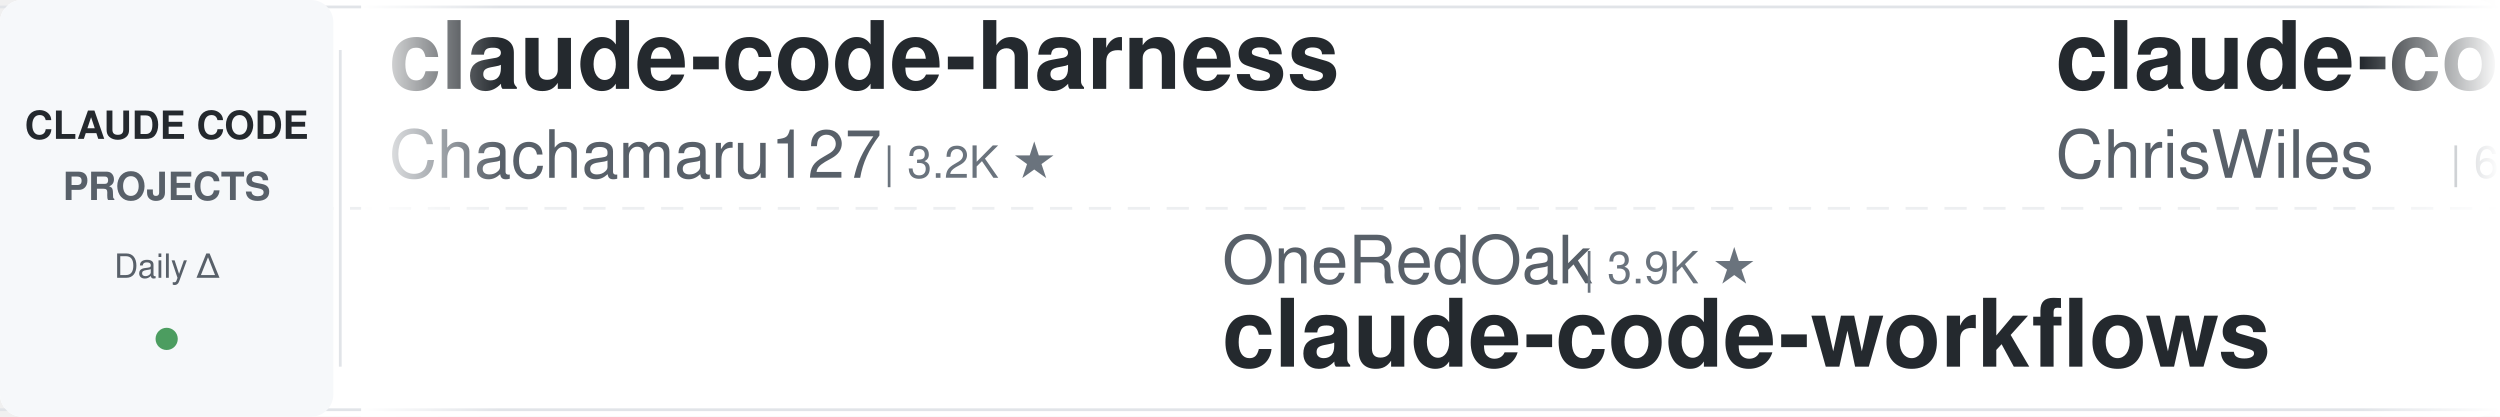
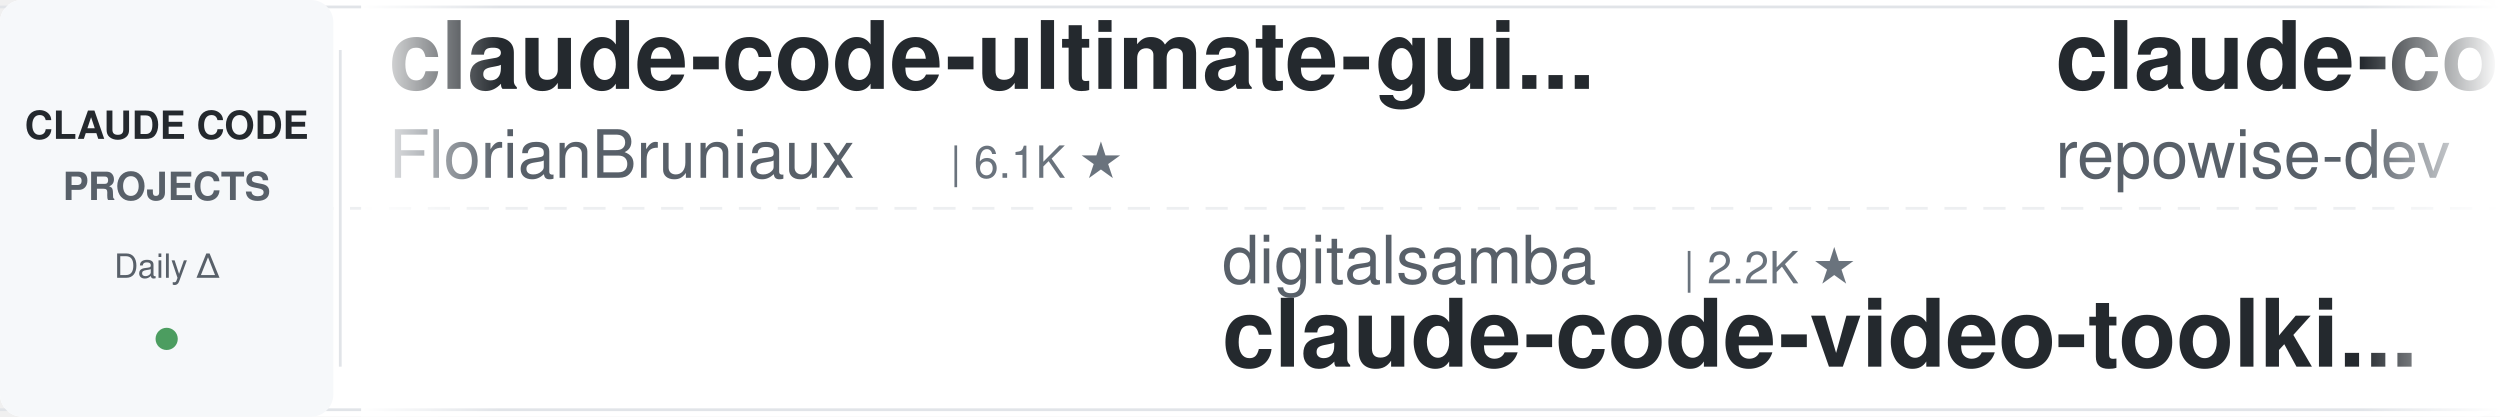
<svg xmlns="http://www.w3.org/2000/svg" width="900" height="150">
  <defs>
    <linearGradient id="leftFade" x1="0%" y1="0%" x2="100%" y2="0%">
      <stop offset="0%" style="stop-color:#ffffff;stop-opacity:1" />
      <stop offset="100%" style="stop-color:#ffffff;stop-opacity:0" />
    </linearGradient>
    <linearGradient id="rightFade" x1="0%" y1="0%" x2="100%" y2="0%">
      <stop offset="0%" style="stop-color:#ffffff;stop-opacity:0" />
      <stop offset="100%" style="stop-color:#ffffff;stop-opacity:1" />
    </linearGradient>
  </defs>
  <rect width="900" height="150" fill="#ffffff" rx="8" />
  <rect x="0" y="2" width="900" height="1" fill="#e1e4e8" />
  <rect x="0" y="147" width="900" height="1" fill="#e1e4e8" />
  <line x1="0" y1="75" x2="900" y2="75" stroke="#e1e4e8" stroke-width="1" stroke-dasharray="8 6" opacity="0.6" />
  <rect x="0" y="0" width="120" height="150" fill="#f6f8fa" rx="8" />
  <text x="60" y="50" font-family="-apple-system, BlinkMacSystemFont, 'Segoe UI', Helvetica, Arial, sans-serif" font-size="14" font-weight="600" fill="#24292e" text-anchor="middle">CLAUDE CODE</text>
  <text x="60" y="72" font-family="-apple-system, BlinkMacSystemFont, 'Segoe UI', Helvetica, Arial, sans-serif" font-size="14" font-weight="600" fill="#586069" text-anchor="middle">PROJECTS</text>
  <text x="60" y="100" font-family="-apple-system, BlinkMacSystemFont, 'Segoe UI', Helvetica, Arial, sans-serif" font-size="12" font-weight="500" fill="#586069" text-anchor="middle">Daily Δ</text>
  <circle cx="60" cy="122" r="4" fill="#22863a" opacity="0.8" />
  <rect x="122" y="18" width="1" height="114" fill="#e1e4e8" />
  <clipPath id="tickerClip">
    <rect x="130" y="0" width="770" height="150" />
  </clipPath>
  <g clip-path="url(#tickerClip)">
    <g id="tickerItems">
      <animateTransform attributeName="transform" attributeType="XML" type="translate" from="0 0" to="-3000 0" dur="54s" repeatCount="indefinite" />
      <g transform="translate(0, 0)">
-         <text x="140" y="32" font-family="-apple-system, BlinkMacSystemFont, 'Segoe UI', Helvetica, Arial, sans-serif" font-size="34" font-weight="600" fill="#24292e">claude-code-harness</text>
-         <text x="140" y="64" font-family="-apple-system, BlinkMacSystemFont, 'Segoe UI', Helvetica, Arial, sans-serif" font-size="24" font-weight="400" fill="#586069">Chachamaru127</text>
-         <text x="318" y="64" font-family="-apple-system, BlinkMacSystemFont, 'Segoe UI', Helvetica, Arial, sans-serif" font-size="16" font-weight="500" fill="#6a737d">| 3.2K ★</text>
+         <text x="140" y="32" font-family="-apple-system, BlinkMacSystemFont, 'Segoe UI', Helvetica, Arial, sans-serif" font-size="34" font-weight="600" fill="#24292e">claude-code-ultimate-gui...</text>
+         <text x="140" y="64" font-family="-apple-system, BlinkMacSystemFont, 'Segoe UI', Helvetica, Arial, sans-serif" font-size="24" font-weight="400" fill="#586069">FlorianBruniaux</text>
+         <text x="342" y="64" font-family="-apple-system, BlinkMacSystemFont, 'Segoe UI', Helvetica, Arial, sans-serif" font-size="16" font-weight="500" fill="#6a737d">| 6.1K ★</text>
      </g>
      <g transform="translate(300, 0)">
-         <text x="140" y="102" font-family="-apple-system, BlinkMacSystemFont, 'Segoe UI', Helvetica, Arial, sans-serif" font-size="24" font-weight="400" fill="#586069">OneRedOak</text>
-         <text x="270" y="102" font-family="-apple-system, BlinkMacSystemFont, 'Segoe UI', Helvetica, Arial, sans-serif" font-size="16" font-weight="500" fill="#6a737d">| 3.9K ★</text>
-         <text x="140" y="132" font-family="-apple-system, BlinkMacSystemFont, 'Segoe UI', Helvetica, Arial, sans-serif" font-size="34" font-weight="600" fill="#24292e">claude-code-workflows</text>
+         <text x="140" y="102" font-family="-apple-system, BlinkMacSystemFont, 'Segoe UI', Helvetica, Arial, sans-serif" font-size="24" font-weight="400" fill="#586069">digitalsamba</text>
+         <text x="306" y="102" font-family="-apple-system, BlinkMacSystemFont, 'Segoe UI', Helvetica, Arial, sans-serif" font-size="16" font-weight="500" fill="#6a737d">| 2.2K ★</text>
+         <text x="140" y="132" font-family="-apple-system, BlinkMacSystemFont, 'Segoe UI', Helvetica, Arial, sans-serif" font-size="34" font-weight="600" fill="#24292e">claude-code-video-toolki...</text>
      </g>
      <g transform="translate(600, 0)">
-         <text x="140" y="32" font-family="-apple-system, BlinkMacSystemFont, 'Segoe UI', Helvetica, Arial, sans-serif" font-size="34" font-weight="600" fill="#24292e">claude-code-showcase</text>
-         <text x="140" y="64" font-family="-apple-system, BlinkMacSystemFont, 'Segoe UI', Helvetica, Arial, sans-serif" font-size="24" font-weight="400" fill="#586069">ChrisWiles</text>
-         <text x="282" y="64" font-family="-apple-system, BlinkMacSystemFont, 'Segoe UI', Helvetica, Arial, sans-serif" font-size="16" font-weight="500" fill="#6a737d">| 6.1K ★</text>
+         <text x="140" y="32" font-family="-apple-system, BlinkMacSystemFont, 'Segoe UI', Helvetica, Arial, sans-serif" font-size="34" font-weight="600" fill="#24292e">claude-code-prompts</text>
+         <text x="140" y="64" font-family="-apple-system, BlinkMacSystemFont, 'Segoe UI', Helvetica, Arial, sans-serif" font-size="24" font-weight="400" fill="#586069">repowise-dev</text>
+         <text x="306" y="64" font-family="-apple-system, BlinkMacSystemFont, 'Segoe UI', Helvetica, Arial, sans-serif" font-size="16" font-weight="500" fill="#6a737d">| 1.2K ★</text>
      </g>
      <g transform="translate(900, 0)">
-         <text x="140" y="102" font-family="-apple-system, BlinkMacSystemFont, 'Segoe UI', Helvetica, Arial, sans-serif" font-size="24" font-weight="400" fill="#586069">https-deeplearning-ai</text>
-         <text x="414" y="102" font-family="-apple-system, BlinkMacSystemFont, 'Segoe UI', Helvetica, Arial, sans-serif" font-size="16" font-weight="500" fill="#6a737d">| 554 ★</text>
-         <text x="140" y="132" font-family="-apple-system, BlinkMacSystemFont, 'Segoe UI', Helvetica, Arial, sans-serif" font-size="34" font-weight="600" fill="#24292e">sc-claude-code-files</text>
+         <text x="140" y="102" font-family="-apple-system, BlinkMacSystemFont, 'Segoe UI', Helvetica, Arial, sans-serif" font-size="24" font-weight="400" fill="#586069">frankbria</text>
+         <text x="270" y="102" font-family="-apple-system, BlinkMacSystemFont, 'Segoe UI', Helvetica, Arial, sans-serif" font-size="16" font-weight="500" fill="#6a737d">| 9.7K ★</text>
+         <text x="140" y="132" font-family="-apple-system, BlinkMacSystemFont, 'Segoe UI', Helvetica, Arial, sans-serif" font-size="34" font-weight="600" fill="#24292e">ralph-claude-code</text>
      </g>
      <g transform="translate(1200, 0)">
-         <text x="140" y="32" font-family="-apple-system, BlinkMacSystemFont, 'Segoe UI', Helvetica, Arial, sans-serif" font-size="34" font-weight="600" fill="#24292e">Dive-into-Claude-Code</text>
-         <text x="140" y="64" font-family="-apple-system, BlinkMacSystemFont, 'Segoe UI', Helvetica, Arial, sans-serif" font-size="24" font-weight="400" fill="#586069">VILA-Lab</text>
-         <text x="258" y="64" font-family="-apple-system, BlinkMacSystemFont, 'Segoe UI', Helvetica, Arial, sans-serif" font-size="16" font-weight="500" fill="#6a737d">| 2.2K ★</text>
+         <text x="140" y="32" font-family="-apple-system, BlinkMacSystemFont, 'Segoe UI', Helvetica, Arial, sans-serif" font-size="34" font-weight="600" fill="#24292e">claude-code-guide</text>
+         <text x="140" y="64" font-family="-apple-system, BlinkMacSystemFont, 'Segoe UI', Helvetica, Arial, sans-serif" font-size="24" font-weight="400" fill="#586069">Cranot</text>
+         <text x="234" y="64" font-family="-apple-system, BlinkMacSystemFont, 'Segoe UI', Helvetica, Arial, sans-serif" font-size="16" font-weight="500" fill="#6a737d">| 2.9K ★</text>
      </g>
      <g transform="translate(1500, 0)">
-         <text x="140" y="102" font-family="-apple-system, BlinkMacSystemFont, 'Segoe UI', Helvetica, Arial, sans-serif" font-size="24" font-weight="400" fill="#586069">fuergaosi233</text>
-         <text x="306" y="102" font-family="-apple-system, BlinkMacSystemFont, 'Segoe UI', Helvetica, Arial, sans-serif" font-size="16" font-weight="500" fill="#6a737d">| 2.8K ★</text>
-         <text x="140" y="132" font-family="-apple-system, BlinkMacSystemFont, 'Segoe UI', Helvetica, Arial, sans-serif" font-size="34" font-weight="600" fill="#24292e">claude-code-proxy</text>
+         <text x="140" y="102" font-family="-apple-system, BlinkMacSystemFont, 'Segoe UI', Helvetica, Arial, sans-serif" font-size="24" font-weight="400" fill="#586069">multica-ai</text>
+         <text x="282" y="102" font-family="-apple-system, BlinkMacSystemFont, 'Segoe UI', Helvetica, Arial, sans-serif" font-size="16" font-weight="500" fill="#6a737d">| 217.5K ★</text>
+         <text x="140" y="132" font-family="-apple-system, BlinkMacSystemFont, 'Segoe UI', Helvetica, Arial, sans-serif" font-size="34" font-weight="600" fill="#24292e">andrej-karpathy-skills</text>
      </g>
      <g transform="translate(1800, 0)">
-         <text x="140" y="32" font-family="-apple-system, BlinkMacSystemFont, 'Segoe UI', Helvetica, Arial, sans-serif" font-size="34" font-weight="600" fill="#24292e">awesome-claude-code</text>
-         <text x="140" y="64" font-family="-apple-system, BlinkMacSystemFont, 'Segoe UI', Helvetica, Arial, sans-serif" font-size="24" font-weight="400" fill="#586069">jqueryscript</text>
-         <text x="306" y="64" font-family="-apple-system, BlinkMacSystemFont, 'Segoe UI', Helvetica, Arial, sans-serif" font-size="16" font-weight="500" fill="#6a737d">| 524 ★</text>
+         <text x="140" y="32" font-family="-apple-system, BlinkMacSystemFont, 'Segoe UI', Helvetica, Arial, sans-serif" font-size="34" font-weight="600" fill="#24292e">claude-code-infrastructu...</text>
+         <text x="140" y="64" font-family="-apple-system, BlinkMacSystemFont, 'Segoe UI', Helvetica, Arial, sans-serif" font-size="24" font-weight="400" fill="#586069">diet103</text>
+         <text x="246" y="64" font-family="-apple-system, BlinkMacSystemFont, 'Segoe UI', Helvetica, Arial, sans-serif" font-size="16" font-weight="500" fill="#6a737d">| 10.0K ★</text>
      </g>
      <g transform="translate(2100, 0)">
-         <text x="140" y="102" font-family="-apple-system, BlinkMacSystemFont, 'Segoe UI', Helvetica, Arial, sans-serif" font-size="24" font-weight="400" fill="#586069">affaan-m</text>
-         <text x="258" y="102" font-family="-apple-system, BlinkMacSystemFont, 'Segoe UI', Helvetica, Arial, sans-serif" font-size="16" font-weight="500" fill="#6a737d">| 274.9K ★</text>
-         <text x="140" y="132" font-family="-apple-system, BlinkMacSystemFont, 'Segoe UI', Helvetica, Arial, sans-serif" font-size="34" font-weight="600" fill="#24292e">ECC</text>
+         <text x="140" y="102" font-family="-apple-system, BlinkMacSystemFont, 'Segoe UI', Helvetica, Arial, sans-serif" font-size="24" font-weight="400" fill="#586069">lintsinghua</text>
+         <text x="294" y="102" font-family="-apple-system, BlinkMacSystemFont, 'Segoe UI', Helvetica, Arial, sans-serif" font-size="16" font-weight="500" fill="#6a737d">| 4.3K ★</text>
+         <text x="140" y="132" font-family="-apple-system, BlinkMacSystemFont, 'Segoe UI', Helvetica, Arial, sans-serif" font-size="34" font-weight="600" fill="#24292e">claude-code-book</text>
      </g>
      <g transform="translate(2400, 0)">
-         <text x="140" y="32" font-family="-apple-system, BlinkMacSystemFont, 'Segoe UI', Helvetica, Arial, sans-serif" font-size="34" font-weight="600" fill="#24292e">awesome-claude-code-tool...</text>
-         <text x="140" y="64" font-family="-apple-system, BlinkMacSystemFont, 'Segoe UI', Helvetica, Arial, sans-serif" font-size="24" font-weight="400" fill="#586069">rohitg00</text>
-         <text x="258" y="64" font-family="-apple-system, BlinkMacSystemFont, 'Segoe UI', Helvetica, Arial, sans-serif" font-size="16" font-weight="500" fill="#6a737d">| 2.7K ★</text>
+         <text x="140" y="32" font-family="-apple-system, BlinkMacSystemFont, 'Segoe UI', Helvetica, Arial, sans-serif" font-size="34" font-weight="600" fill="#24292e">claude-code-skills</text>
+         <text x="140" y="64" font-family="-apple-system, BlinkMacSystemFont, 'Segoe UI', Helvetica, Arial, sans-serif" font-size="24" font-weight="400" fill="#586069">daymade</text>
+         <text x="246" y="64" font-family="-apple-system, BlinkMacSystemFont, 'Segoe UI', Helvetica, Arial, sans-serif" font-size="16" font-weight="500" fill="#6a737d">| 1.4K ★</text>
      </g>
      <g transform="translate(2700, 0)">
-         <text x="140" y="102" font-family="-apple-system, BlinkMacSystemFont, 'Segoe UI', Helvetica, Arial, sans-serif" font-size="24" font-weight="400" fill="#586069">edmund-io</text>
-         <text x="270" y="102" font-family="-apple-system, BlinkMacSystemFont, 'Segoe UI', Helvetica, Arial, sans-serif" font-size="16" font-weight="500" fill="#6a737d">| 1.5K ★</text>
-         <text x="140" y="132" font-family="-apple-system, BlinkMacSystemFont, 'Segoe UI', Helvetica, Arial, sans-serif" font-size="34" font-weight="600" fill="#24292e">edmunds-claude-code</text>
+         <text x="140" y="102" font-family="-apple-system, BlinkMacSystemFont, 'Segoe UI', Helvetica, Arial, sans-serif" font-size="24" font-weight="400" fill="#586069">Yuyz0112</text>
+         <text x="258" y="102" font-family="-apple-system, BlinkMacSystemFont, 'Segoe UI', Helvetica, Arial, sans-serif" font-size="16" font-weight="500" fill="#6a737d">| 2.4K ★</text>
+         <text x="140" y="132" font-family="-apple-system, BlinkMacSystemFont, 'Segoe UI', Helvetica, Arial, sans-serif" font-size="34" font-weight="600" fill="#24292e">claude-code-reverse</text>
      </g>
      <g transform="translate(3000, 0)">
-         <text x="140" y="32" font-family="-apple-system, BlinkMacSystemFont, 'Segoe UI', Helvetica, Arial, sans-serif" font-size="34" font-weight="600" fill="#24292e">claude-code-harness</text>
-         <text x="140" y="64" font-family="-apple-system, BlinkMacSystemFont, 'Segoe UI', Helvetica, Arial, sans-serif" font-size="24" font-weight="400" fill="#586069">Chachamaru127</text>
-         <text x="318" y="64" font-family="-apple-system, BlinkMacSystemFont, 'Segoe UI', Helvetica, Arial, sans-serif" font-size="16" font-weight="500" fill="#6a737d">| 3.2K ★</text>
+         <text x="140" y="32" font-family="-apple-system, BlinkMacSystemFont, 'Segoe UI', Helvetica, Arial, sans-serif" font-size="34" font-weight="600" fill="#24292e">claude-code-ultimate-gui...</text>
+         <text x="140" y="64" font-family="-apple-system, BlinkMacSystemFont, 'Segoe UI', Helvetica, Arial, sans-serif" font-size="24" font-weight="400" fill="#586069">FlorianBruniaux</text>
+         <text x="342" y="64" font-family="-apple-system, BlinkMacSystemFont, 'Segoe UI', Helvetica, Arial, sans-serif" font-size="16" font-weight="500" fill="#6a737d">| 6.1K ★</text>
      </g>
      <g transform="translate(3300, 0)">
-         <text x="140" y="102" font-family="-apple-system, BlinkMacSystemFont, 'Segoe UI', Helvetica, Arial, sans-serif" font-size="24" font-weight="400" fill="#586069">OneRedOak</text>
-         <text x="270" y="102" font-family="-apple-system, BlinkMacSystemFont, 'Segoe UI', Helvetica, Arial, sans-serif" font-size="16" font-weight="500" fill="#6a737d">| 3.9K ★</text>
-         <text x="140" y="132" font-family="-apple-system, BlinkMacSystemFont, 'Segoe UI', Helvetica, Arial, sans-serif" font-size="34" font-weight="600" fill="#24292e">claude-code-workflows</text>
+         <text x="140" y="102" font-family="-apple-system, BlinkMacSystemFont, 'Segoe UI', Helvetica, Arial, sans-serif" font-size="24" font-weight="400" fill="#586069">digitalsamba</text>
+         <text x="306" y="102" font-family="-apple-system, BlinkMacSystemFont, 'Segoe UI', Helvetica, Arial, sans-serif" font-size="16" font-weight="500" fill="#6a737d">| 2.2K ★</text>
+         <text x="140" y="132" font-family="-apple-system, BlinkMacSystemFont, 'Segoe UI', Helvetica, Arial, sans-serif" font-size="34" font-weight="600" fill="#24292e">claude-code-video-toolki...</text>
      </g>
      <g transform="translate(3600, 0)">
-         <text x="140" y="32" font-family="-apple-system, BlinkMacSystemFont, 'Segoe UI', Helvetica, Arial, sans-serif" font-size="34" font-weight="600" fill="#24292e">claude-code-showcase</text>
-         <text x="140" y="64" font-family="-apple-system, BlinkMacSystemFont, 'Segoe UI', Helvetica, Arial, sans-serif" font-size="24" font-weight="400" fill="#586069">ChrisWiles</text>
-         <text x="282" y="64" font-family="-apple-system, BlinkMacSystemFont, 'Segoe UI', Helvetica, Arial, sans-serif" font-size="16" font-weight="500" fill="#6a737d">| 6.1K ★</text>
+         <text x="140" y="32" font-family="-apple-system, BlinkMacSystemFont, 'Segoe UI', Helvetica, Arial, sans-serif" font-size="34" font-weight="600" fill="#24292e">claude-code-prompts</text>
+         <text x="140" y="64" font-family="-apple-system, BlinkMacSystemFont, 'Segoe UI', Helvetica, Arial, sans-serif" font-size="24" font-weight="400" fill="#586069">repowise-dev</text>
+         <text x="306" y="64" font-family="-apple-system, BlinkMacSystemFont, 'Segoe UI', Helvetica, Arial, sans-serif" font-size="16" font-weight="500" fill="#6a737d">| 1.2K ★</text>
      </g>
      <g transform="translate(3900, 0)">
-         <text x="140" y="102" font-family="-apple-system, BlinkMacSystemFont, 'Segoe UI', Helvetica, Arial, sans-serif" font-size="24" font-weight="400" fill="#586069">https-deeplearning-ai</text>
-         <text x="414" y="102" font-family="-apple-system, BlinkMacSystemFont, 'Segoe UI', Helvetica, Arial, sans-serif" font-size="16" font-weight="500" fill="#6a737d">| 554 ★</text>
-         <text x="140" y="132" font-family="-apple-system, BlinkMacSystemFont, 'Segoe UI', Helvetica, Arial, sans-serif" font-size="34" font-weight="600" fill="#24292e">sc-claude-code-files</text>
+         <text x="140" y="102" font-family="-apple-system, BlinkMacSystemFont, 'Segoe UI', Helvetica, Arial, sans-serif" font-size="24" font-weight="400" fill="#586069">frankbria</text>
+         <text x="270" y="102" font-family="-apple-system, BlinkMacSystemFont, 'Segoe UI', Helvetica, Arial, sans-serif" font-size="16" font-weight="500" fill="#6a737d">| 9.7K ★</text>
+         <text x="140" y="132" font-family="-apple-system, BlinkMacSystemFont, 'Segoe UI', Helvetica, Arial, sans-serif" font-size="34" font-weight="600" fill="#24292e">ralph-claude-code</text>
      </g>
    </g>
  </g>
  <rect x="130" y="0" width="50" height="150" fill="url(#leftFade)" />
  <rect x="850" y="0" width="50" height="150" fill="url(#rightFade)" />
</svg>
